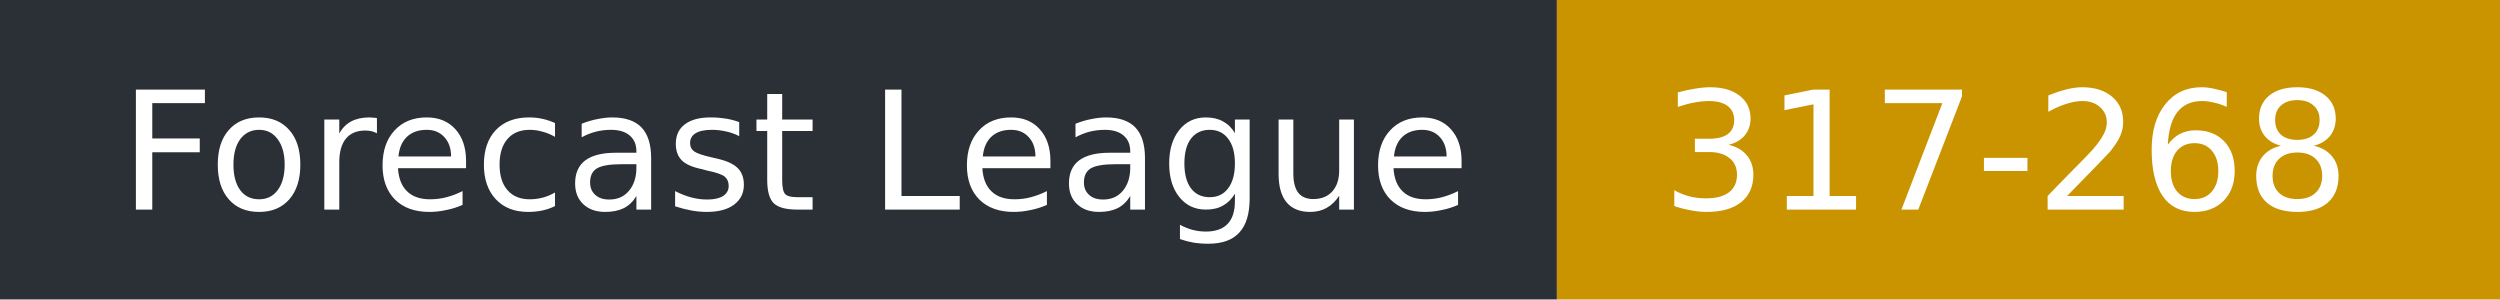
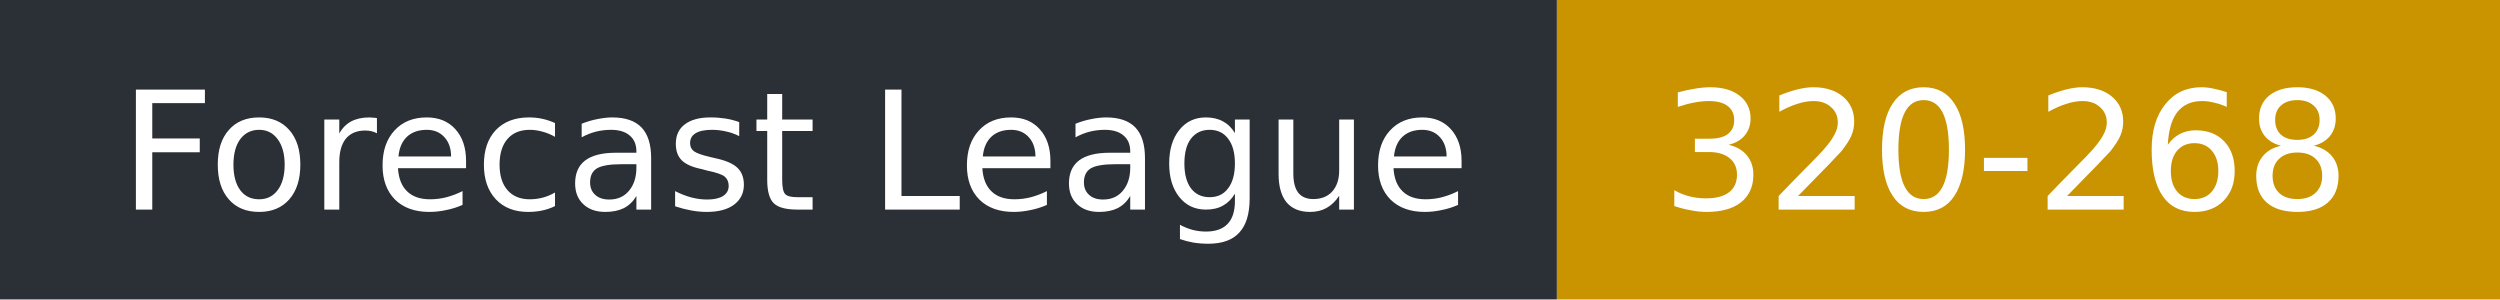
- <svg xmlns="http://www.w3.org/2000/svg" width="167" height="20" role="img" aria-label="Forecast League: 317-268">
+ <svg xmlns="http://www.w3.org/2000/svg" width="167" height="20" role="img" aria-label="Forecast League: 320-268">
  <rect width="104" height="20" fill="#2b2f36" />
  <rect x="104" width="63" height="20" fill="#c99400" />
  <g fill="#fff" font-family="Verdana,DejaVu Sans,sans-serif" font-size="11">
    <text x="8" y="14">Forecast League</text>
-     <text x="111" y="14">317-268</text>
+     <text x="111" y="14">320-268</text>
  </g>
</svg>
